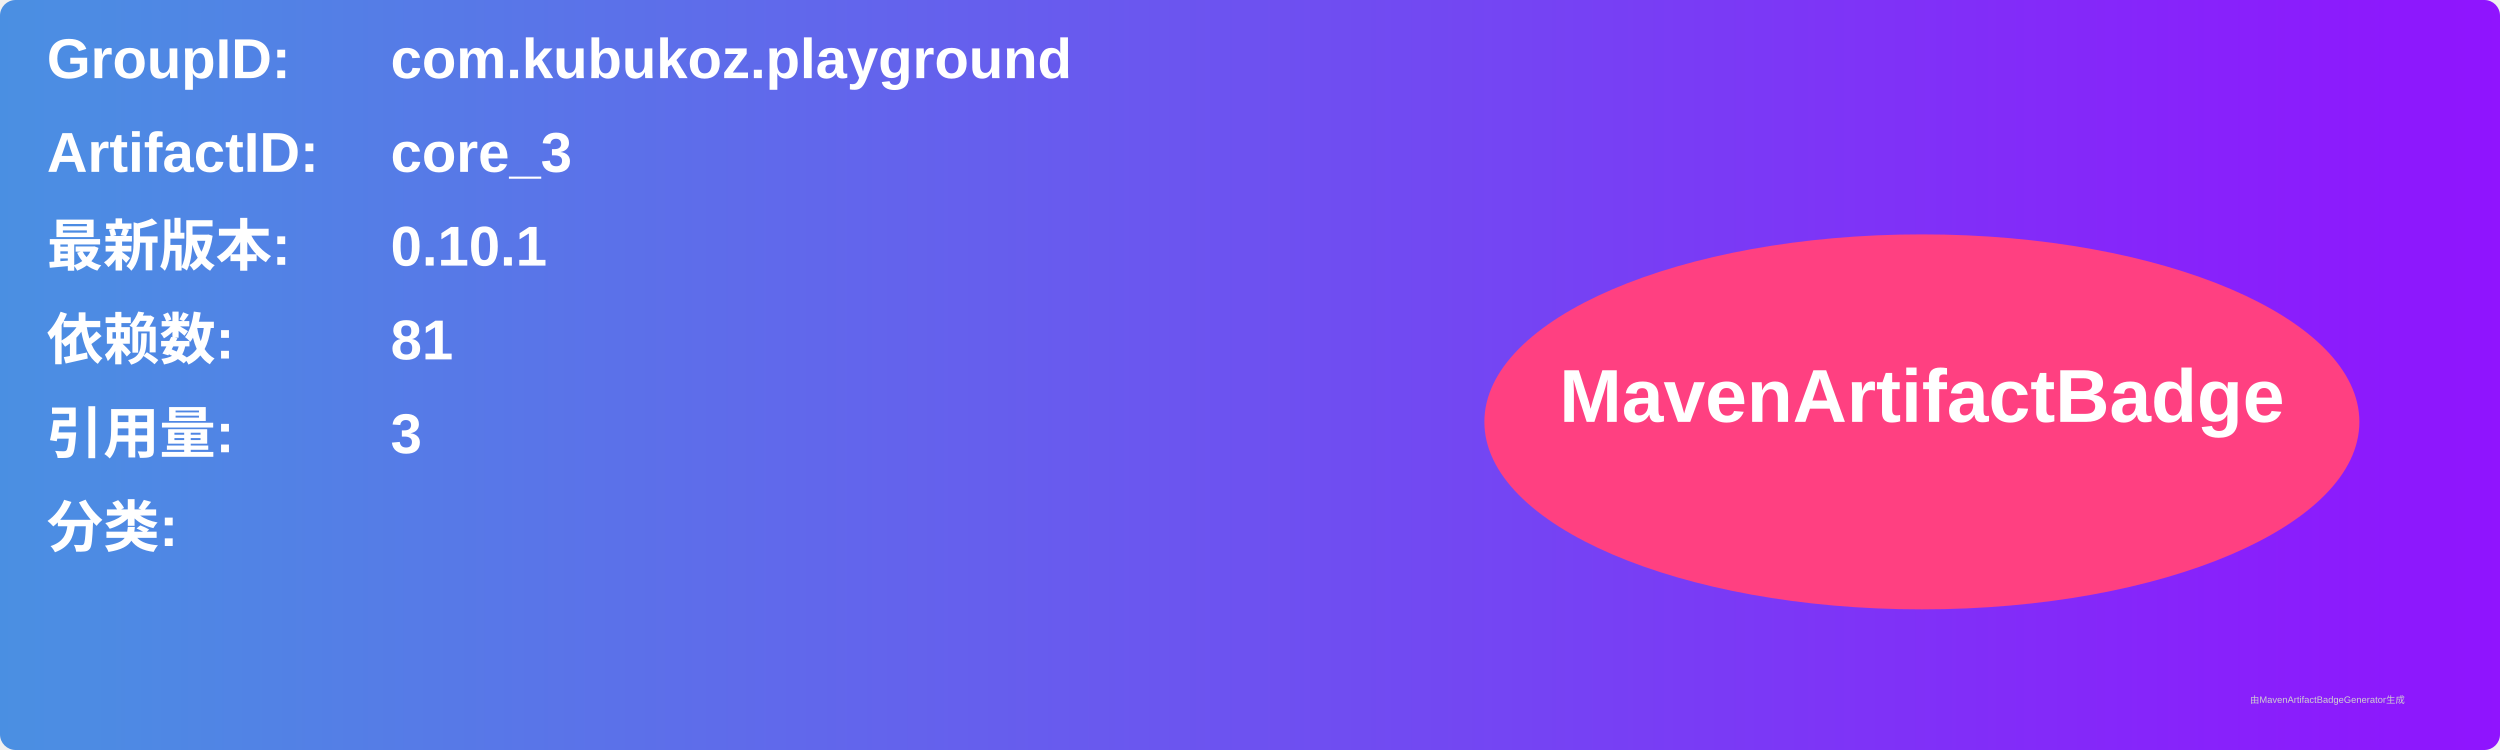
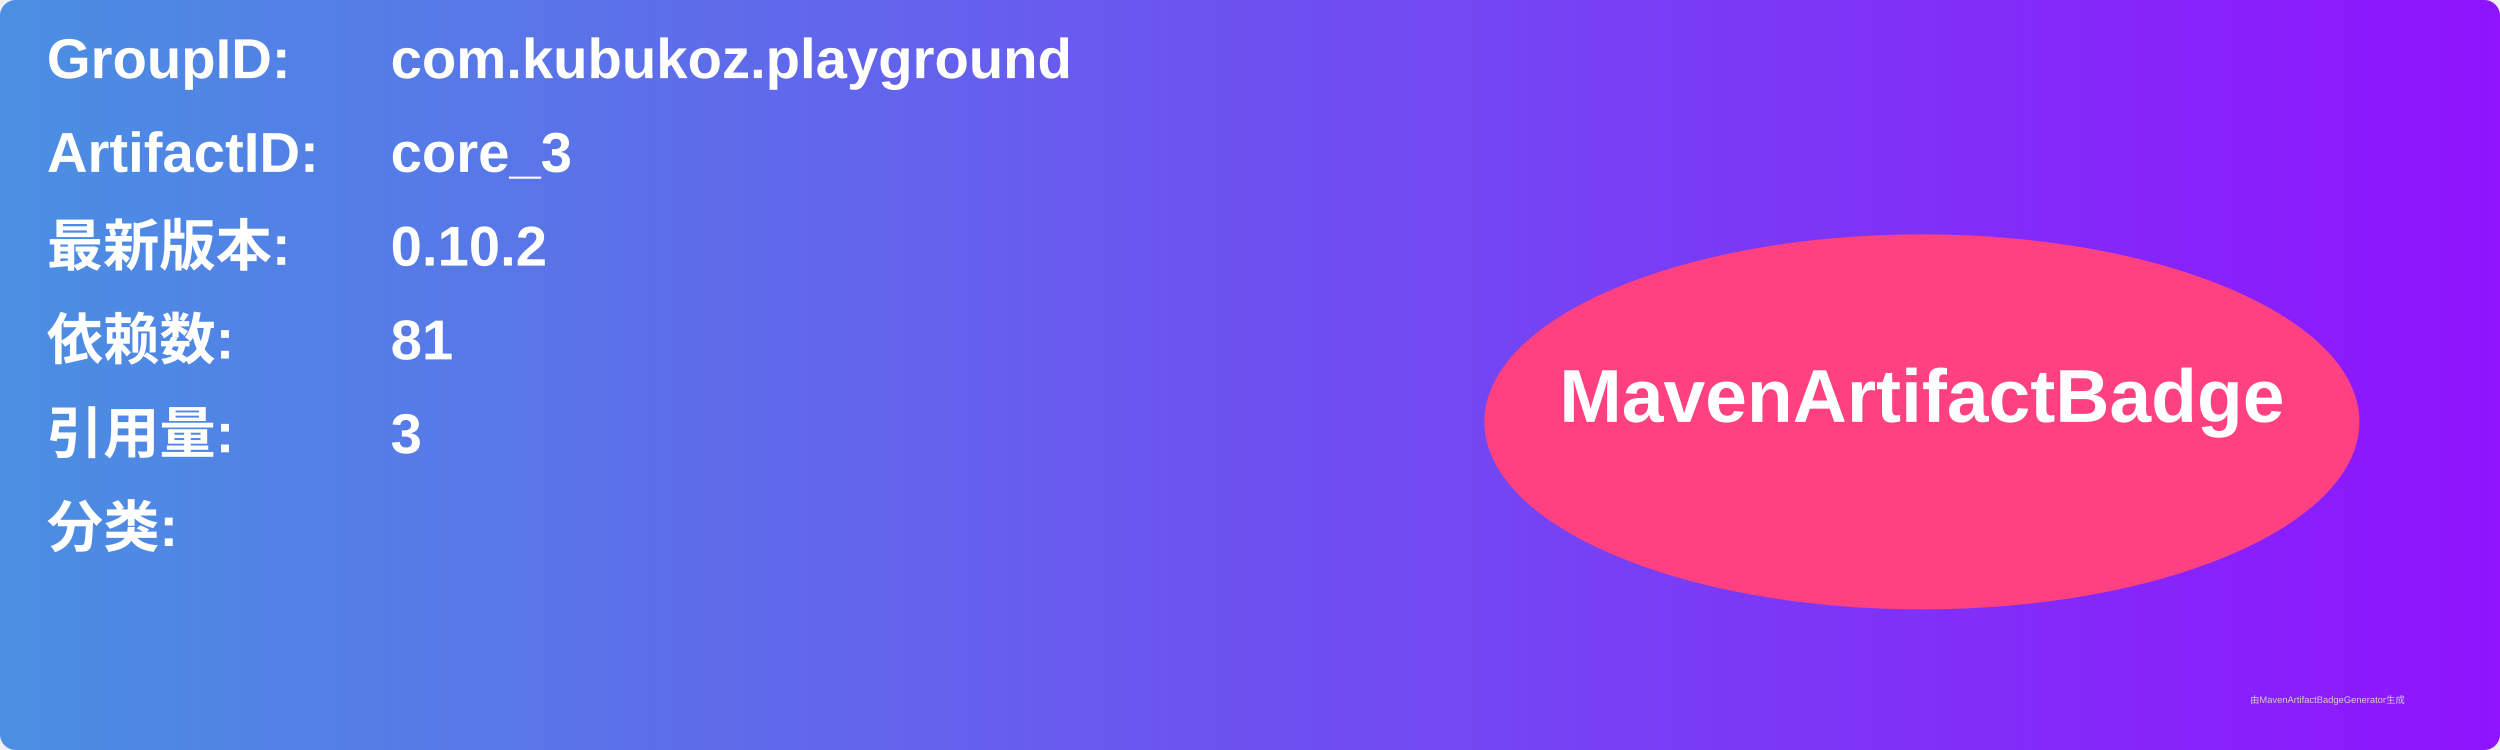
<svg xmlns="http://www.w3.org/2000/svg" width="800" height="240" viewBox="0 0 800 240">
  <linearGradient id="grad" x1="0%" y1="0%" x2="100%" y2="0%">
    <stop offset="0%" stop-color="#4a90e2" />
    <stop offset="100%" stop-color="#9013fe" />
  </linearGradient>
  <rect width="100%" height="100%" rx="5" ry="5" fill="url(#grad)" />
  <g transform="translate(15, 15)">
    <text x="0" y="10" font-family="Arial" font-size="18" fill="white" font-weight="bold" width="260">GroupID:</text>
    <text x="110" y="10" font-family="Arial" font-size="18" fill="white" font-weight="bold" width="460">com.kubukoz.playground</text>
    <text x="0" y="40" font-family="Arial" font-size="18" fill="white" font-weight="bold" width="260">ArtifactID:</text>
    <text x="110" y="40" font-family="Arial" font-size="18" fill="white" font-weight="bold" width="460">core_3</text>
    <text x="0" y="70" font-family="Arial" font-size="18" fill="white" font-weight="bold">最新版本:</text>
    <text x="110" y="70" font-family="Arial" font-size="18" fill="white" font-weight="bold">
-       <tspan font-weight="bold">0.10.1</tspan>
+       <tspan font-weight="bold">0.10.2</tspan>
    </text>
    <text x="0" y="100" font-family="Arial" font-size="18" fill="white" font-weight="bold">依赖数: </text>
    <text x="110" y="100" font-family="Arial" font-size="18" fill="white">
      <tspan font-weight="bold">81</tspan>
    </text>
    <text x="0" y="130" font-family="Arial" font-size="18" fill="white" font-weight="bold">引用量: </text>
    <text x="110" y="130" font-family="Arial" font-size="18" fill="white">
      <tspan font-weight="bold">3</tspan>
    </text>
    <text x="0" y="160" font-family="Arial" font-size="18" fill="white" font-weight="bold">分类:</text>
    <text x="10" y="190" font-family="Arial" font-size="10" fill="white">
      <tspan font-weight="bold" />
    </text>
    <ellipse cx="600" cy="120" rx="140" ry="60" fill="#ff4081" />
    <text x="600" y="120" text-anchor="middle" font-family="Arial" font-size="24" fill="white" font-weight="bold">MavenArtifactBadge</text>
  </g>
  <text x="720" y="225" font-family="Arial" font-size="3" fill="#d0d0d0">由MavenArtifactBadgeGenerator生成</text>
</svg>
